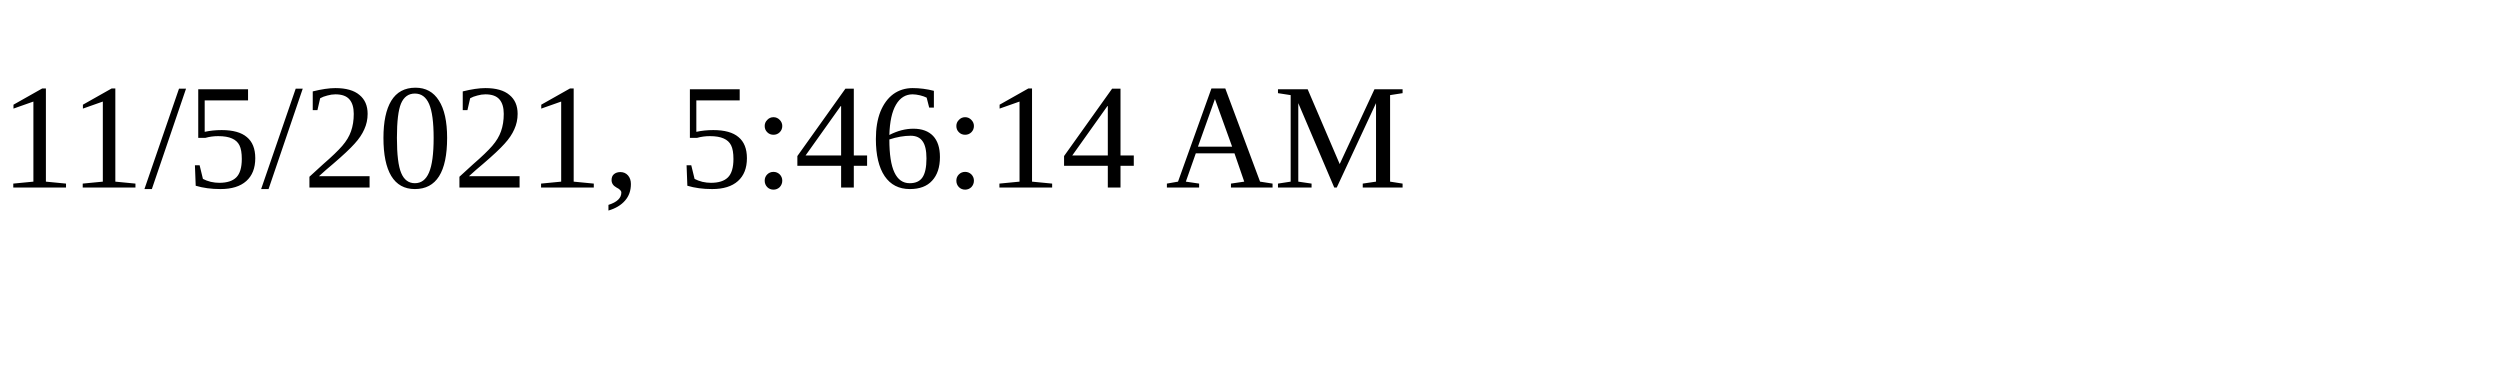
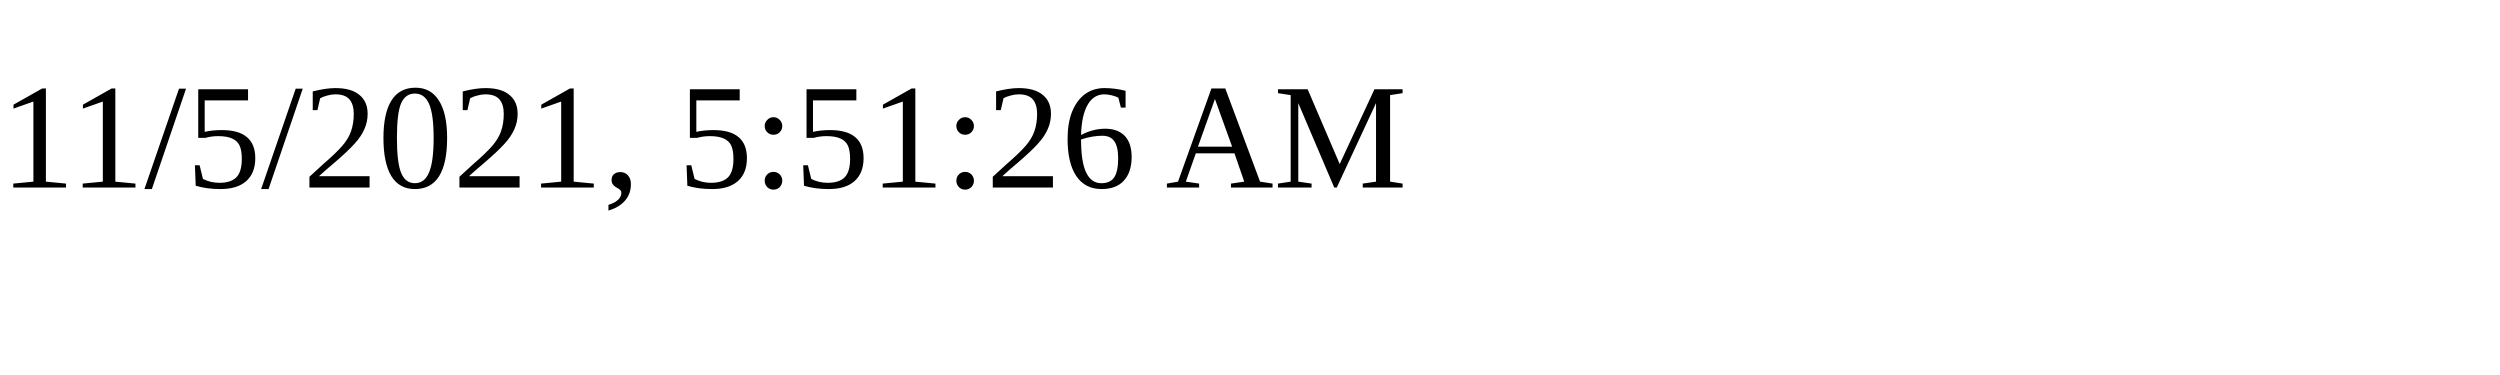
<svg xmlns="http://www.w3.org/2000/svg" height="30" width="200">
-   <text x="0" y="15">11/5/2021, 5:46:14 AM</text>
+   <text x="0" y="15">11/5/2021, 5:51:26 AM</text>
</svg>
